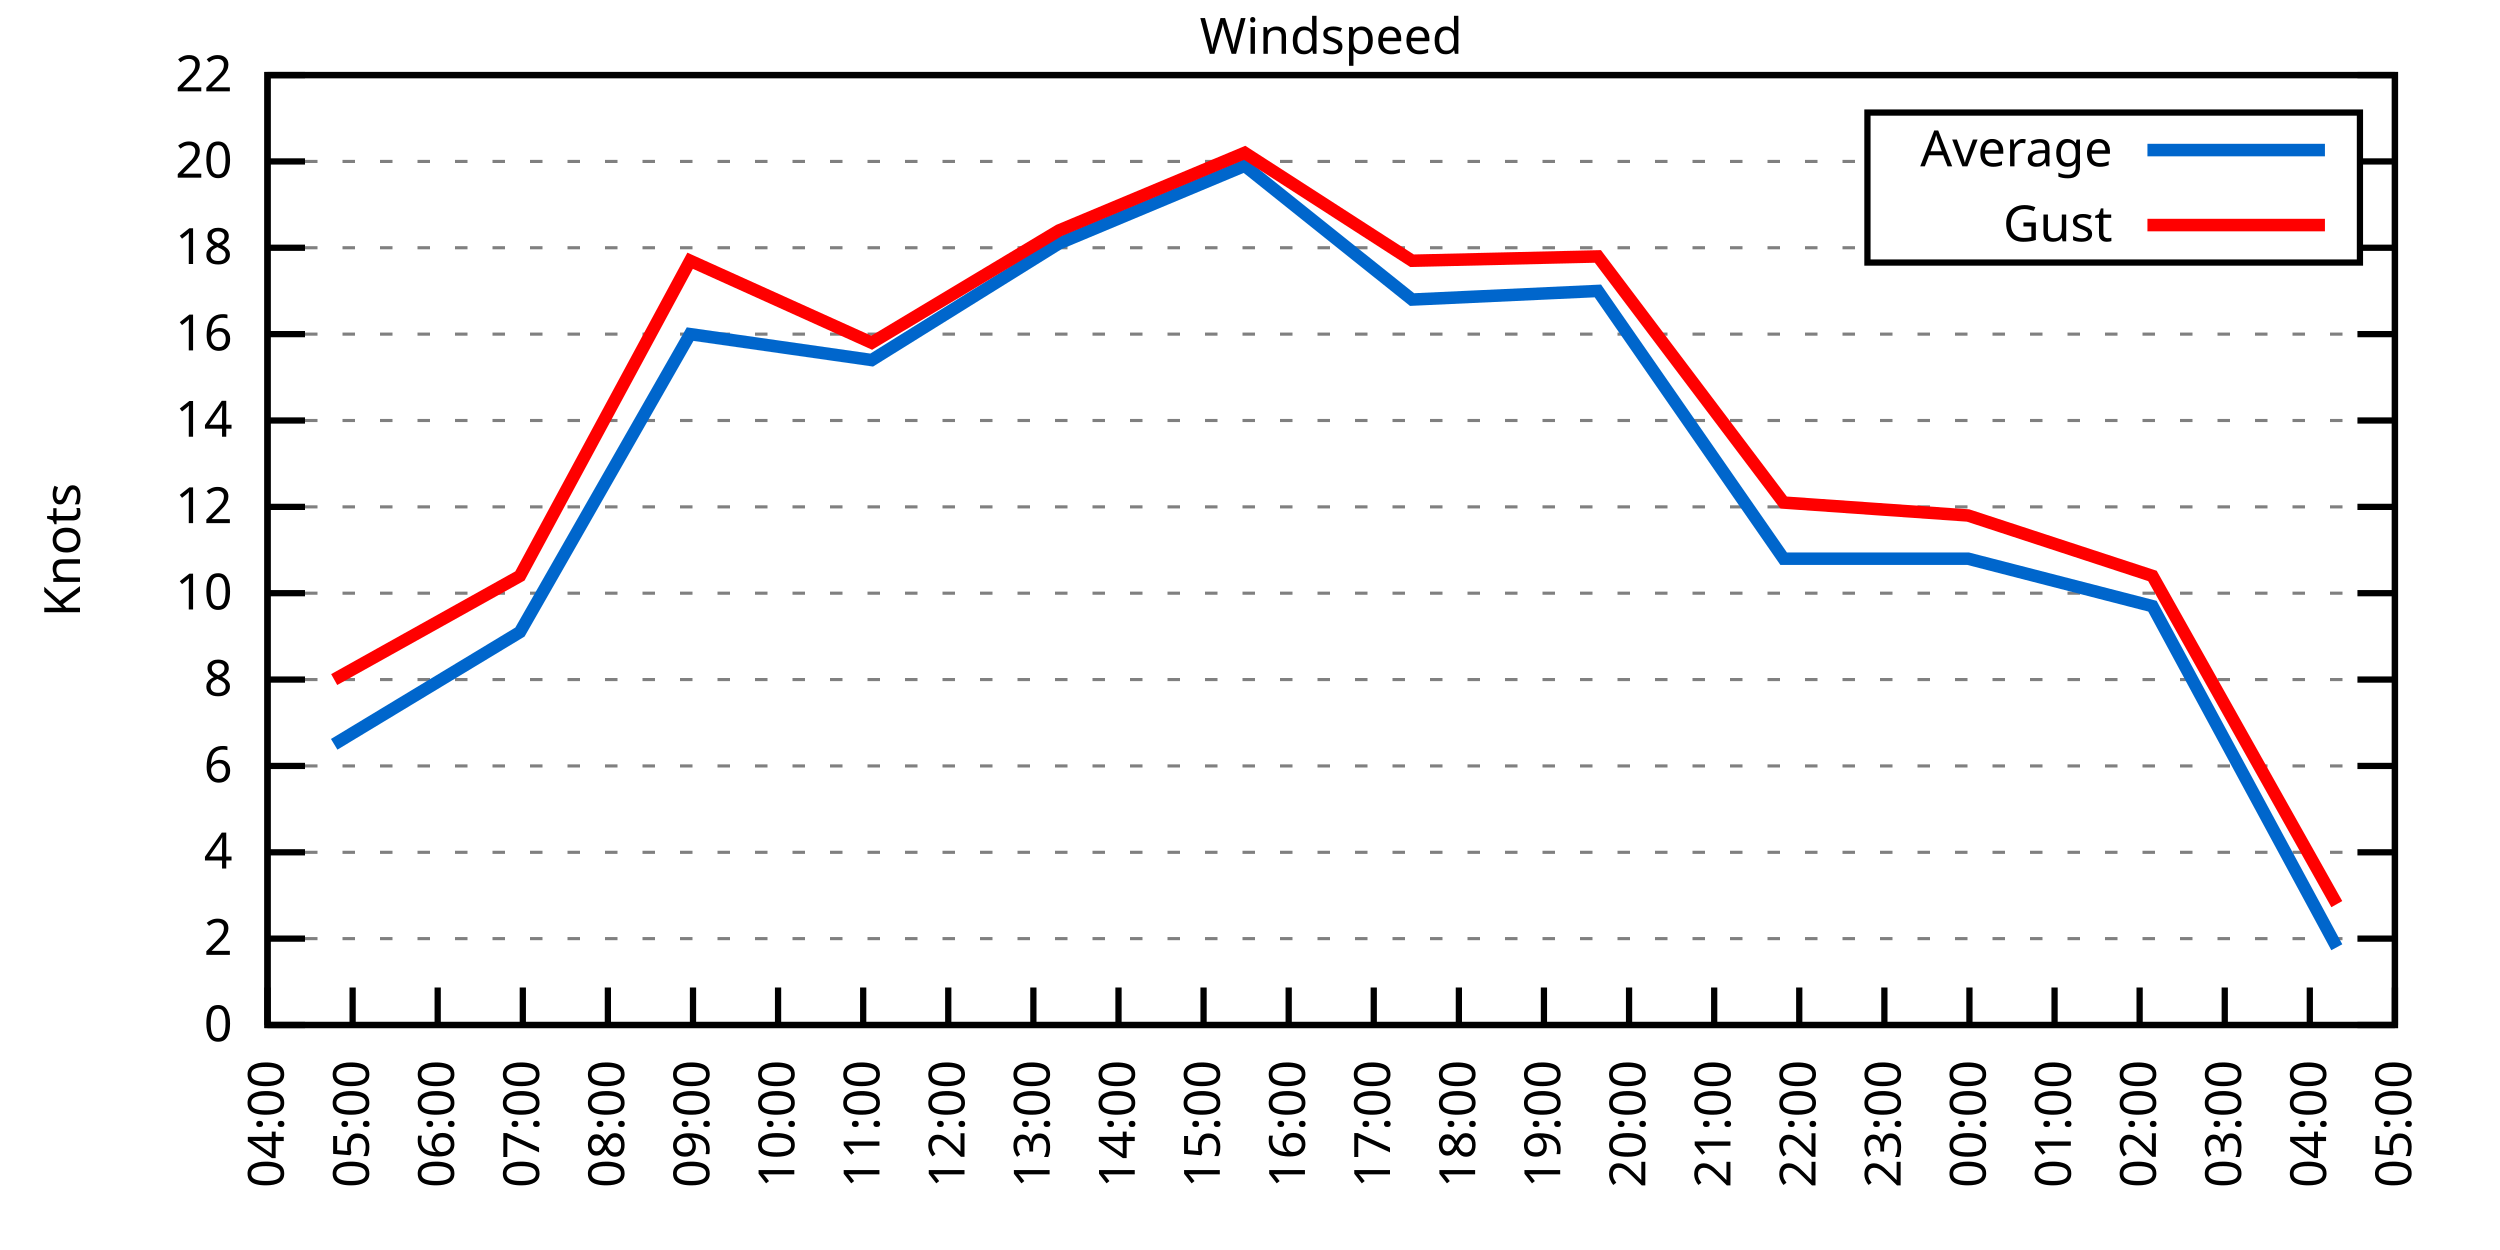
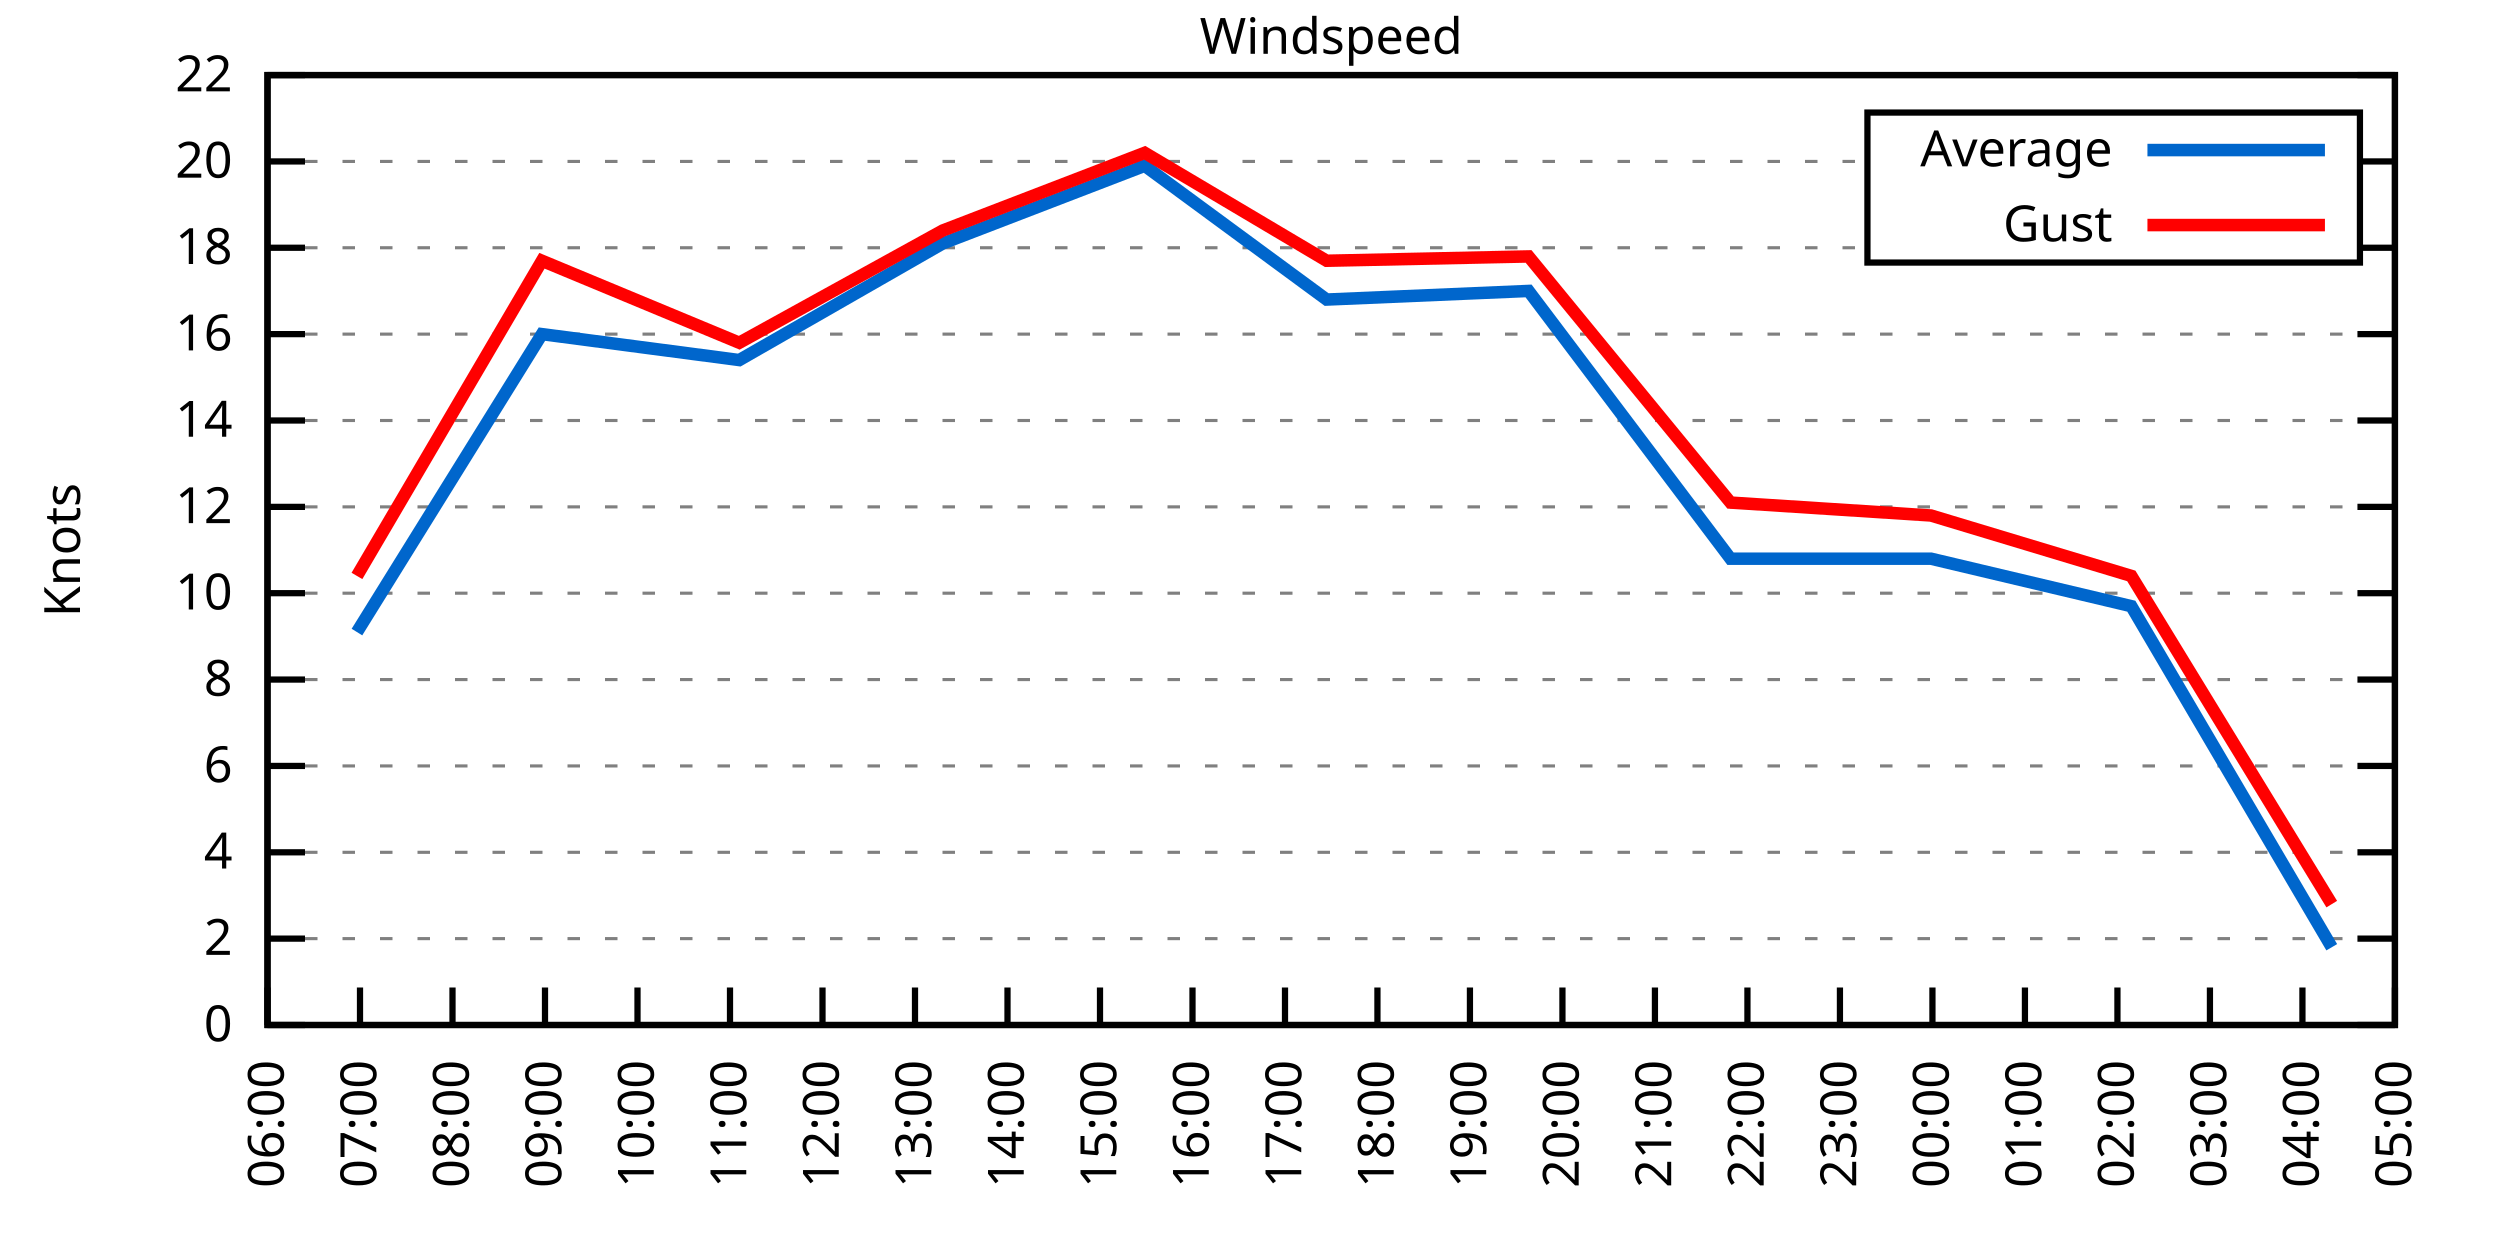
<svg xmlns="http://www.w3.org/2000/svg" xmlns:xlink="http://www.w3.org/1999/xlink" width="400" height="200" viewBox="0 0 400 200">
  <g id="gnuplot_canvas">
    <rect x="0" y="0" width="400" height="200" fill="none" />
    <defs>
      <circle id="gpDot" r="0.5" stroke-width="0.5" stroke="currentColor" />
      <path id="gpPt0" stroke-width="0.333" stroke="currentColor" d="M-1,0 h2 M0,-1 v2" />
      <path id="gpPt1" stroke-width="0.333" stroke="currentColor" d="M-1,-1 L1,1 M1,-1 L-1,1" />
      <path id="gpPt2" stroke-width="0.333" stroke="currentColor" d="M-1,0 L1,0 M0,-1 L0,1 M-1,-1 L1,1 M-1,1 L1,-1" />
      <rect id="gpPt3" stroke-width="0.333" stroke="currentColor" x="-1" y="-1" width="2" height="2" />
      <rect id="gpPt4" stroke-width="0.333" stroke="currentColor" fill="currentColor" x="-1" y="-1" width="2" height="2" />
      <circle id="gpPt5" stroke-width="0.333" stroke="currentColor" cx="0" cy="0" r="1" />
      <use xlink:href="#gpPt5" id="gpPt6" fill="currentColor" stroke="none" />
      <path id="gpPt7" stroke-width="0.333" stroke="currentColor" d="M0,-1.33 L-1.33,0.67 L1.33,0.67 z" />
      <use xlink:href="#gpPt7" id="gpPt8" fill="currentColor" stroke="none" />
      <use xlink:href="#gpPt7" id="gpPt9" stroke="currentColor" transform="rotate(180)" />
      <use xlink:href="#gpPt9" id="gpPt10" fill="currentColor" stroke="none" />
      <use xlink:href="#gpPt3" id="gpPt11" stroke="currentColor" transform="rotate(45)" />
      <use xlink:href="#gpPt11" id="gpPt12" fill="currentColor" stroke="none" />
      <path id="gpPt13" stroke-width="0.333" stroke="currentColor" d="M0,1.330 L1.265,0.411 L0.782,-1.067 L-0.782,-1.076 L-1.265,0.411 z" />
      <use xlink:href="#gpPt13" id="gpPt14" fill="currentColor" stroke="none" />
      <filter id="textbox" filterUnits="objectBoundingBox" x="0" y="0" height="1" width="1">
        <feFlood flood-color="white" flood-opacity="1" result="bgnd" />
        <feComposite in="SourceGraphic" in2="bgnd" operator="atop" />
      </filter>
      <filter id="greybox" filterUnits="objectBoundingBox" x="0" y="0" height="1" width="1">
        <feFlood flood-color="lightgrey" flood-opacity="1" result="grey" />
        <feComposite in="SourceGraphic" in2="grey" operator="atop" />
      </filter>
    </defs>
    <g fill="none" color="white" stroke="currentColor" stroke-width="1.00" stroke-linecap="butt" stroke-linejoin="miter">
</g>
    <g fill="none" color="black" stroke="currentColor" stroke-width="1.00" stroke-linecap="butt" stroke-linejoin="miter">
      <g stroke="none" shape-rendering="crispEdges">
        <polygon fill="rgb(255, 255, 255)" points="42.80,164.00 383.18,164.00 383.18,12.02 42.80,12.02 " />
      </g>
    </g>
    <g fill="none" color="black" stroke="currentColor" stroke-width="1.00" stroke-linecap="butt" stroke-linejoin="miter">
</g>
    <g fill="none" color="black" stroke="black" stroke-width="0.50" stroke-linecap="butt" stroke-linejoin="miter">
</g>
    <g fill="none" color="gray" stroke="currentColor" stroke-width="0.50" stroke-linecap="butt" stroke-linejoin="miter">
      <path stroke="gray" stroke-dasharray="2,4" class="gridline" d="M42.80,164.00 L383.19,164.00  " />
    </g>
    <g fill="none" color="gray" stroke="gray" stroke-width="1.00" stroke-linecap="butt" stroke-linejoin="miter">
</g>
    <g fill="none" color="black" stroke="currentColor" stroke-width="1.00" stroke-linecap="butt" stroke-linejoin="miter">
      <path stroke="black" d="M42.80,164.00 L48.80,164.00 M383.19,164.00 L377.19,164.00  " />
      <g transform="translate(37.20,166.60)" stroke="none" fill="black" font-family="Sans" font-size="8.00" text-anchor="end">
        <text>
          <tspan font-family="Sans"> 0</tspan>
        </text>
      </g>
    </g>
    <g fill="none" color="black" stroke="currentColor" stroke-width="1.00" stroke-linecap="butt" stroke-linejoin="miter">
</g>
    <g fill="none" color="black" stroke="black" stroke-width="0.50" stroke-linecap="butt" stroke-linejoin="miter">
</g>
    <g fill="none" color="gray" stroke="currentColor" stroke-width="0.50" stroke-linecap="butt" stroke-linejoin="miter">
      <path stroke="gray" stroke-dasharray="2,4" class="gridline" d="M42.80,150.18 L383.19,150.18  " />
    </g>
    <g fill="none" color="gray" stroke="gray" stroke-width="1.00" stroke-linecap="butt" stroke-linejoin="miter">
</g>
    <g fill="none" color="black" stroke="currentColor" stroke-width="1.00" stroke-linecap="butt" stroke-linejoin="miter">
      <path stroke="black" d="M42.80,150.18 L48.80,150.18 M383.19,150.18 L377.19,150.18  " />
      <g transform="translate(37.20,152.78)" stroke="none" fill="black" font-family="Sans" font-size="8.00" text-anchor="end">
        <text>
          <tspan font-family="Sans"> 2</tspan>
        </text>
      </g>
    </g>
    <g fill="none" color="black" stroke="currentColor" stroke-width="1.00" stroke-linecap="butt" stroke-linejoin="miter">
</g>
    <g fill="none" color="black" stroke="black" stroke-width="0.50" stroke-linecap="butt" stroke-linejoin="miter">
</g>
    <g fill="none" color="gray" stroke="currentColor" stroke-width="0.50" stroke-linecap="butt" stroke-linejoin="miter">
      <path stroke="gray" stroke-dasharray="2,4" class="gridline" d="M42.80,136.37 L383.19,136.37  " />
    </g>
    <g fill="none" color="gray" stroke="gray" stroke-width="1.00" stroke-linecap="butt" stroke-linejoin="miter">
</g>
    <g fill="none" color="black" stroke="currentColor" stroke-width="1.00" stroke-linecap="butt" stroke-linejoin="miter">
      <path stroke="black" d="M42.80,136.37 L48.80,136.37 M383.19,136.37 L377.19,136.37  " />
      <g transform="translate(37.20,138.97)" stroke="none" fill="black" font-family="Sans" font-size="8.00" text-anchor="end">
        <text>
          <tspan font-family="Sans"> 4</tspan>
        </text>
      </g>
    </g>
    <g fill="none" color="black" stroke="currentColor" stroke-width="1.00" stroke-linecap="butt" stroke-linejoin="miter">
</g>
    <g fill="none" color="black" stroke="black" stroke-width="0.50" stroke-linecap="butt" stroke-linejoin="miter">
</g>
    <g fill="none" color="gray" stroke="currentColor" stroke-width="0.50" stroke-linecap="butt" stroke-linejoin="miter">
      <path stroke="gray" stroke-dasharray="2,4" class="gridline" d="M42.80,122.55 L383.19,122.55  " />
    </g>
    <g fill="none" color="gray" stroke="gray" stroke-width="1.00" stroke-linecap="butt" stroke-linejoin="miter">
</g>
    <g fill="none" color="black" stroke="currentColor" stroke-width="1.00" stroke-linecap="butt" stroke-linejoin="miter">
      <path stroke="black" d="M42.80,122.55 L48.80,122.55 M383.19,122.55 L377.19,122.55  " />
      <g transform="translate(37.20,125.15)" stroke="none" fill="black" font-family="Sans" font-size="8.00" text-anchor="end">
        <text>
          <tspan font-family="Sans"> 6</tspan>
        </text>
      </g>
    </g>
    <g fill="none" color="black" stroke="currentColor" stroke-width="1.00" stroke-linecap="butt" stroke-linejoin="miter">
</g>
    <g fill="none" color="black" stroke="black" stroke-width="0.50" stroke-linecap="butt" stroke-linejoin="miter">
</g>
    <g fill="none" color="gray" stroke="currentColor" stroke-width="0.50" stroke-linecap="butt" stroke-linejoin="miter">
      <path stroke="gray" stroke-dasharray="2,4" class="gridline" d="M42.80,108.73 L383.19,108.73  " />
    </g>
    <g fill="none" color="gray" stroke="gray" stroke-width="1.00" stroke-linecap="butt" stroke-linejoin="miter">
</g>
    <g fill="none" color="black" stroke="currentColor" stroke-width="1.00" stroke-linecap="butt" stroke-linejoin="miter">
      <path stroke="black" d="M42.80,108.73 L48.80,108.73 M383.19,108.73 L377.19,108.73  " />
      <g transform="translate(37.20,111.33)" stroke="none" fill="black" font-family="Sans" font-size="8.00" text-anchor="end">
        <text>
          <tspan font-family="Sans"> 8</tspan>
        </text>
      </g>
    </g>
    <g fill="none" color="black" stroke="currentColor" stroke-width="1.00" stroke-linecap="butt" stroke-linejoin="miter">
</g>
    <g fill="none" color="black" stroke="black" stroke-width="0.50" stroke-linecap="butt" stroke-linejoin="miter">
</g>
    <g fill="none" color="gray" stroke="currentColor" stroke-width="0.50" stroke-linecap="butt" stroke-linejoin="miter">
      <path stroke="gray" stroke-dasharray="2,4" class="gridline" d="M42.80,94.91 L383.19,94.91  " />
    </g>
    <g fill="none" color="gray" stroke="gray" stroke-width="1.00" stroke-linecap="butt" stroke-linejoin="miter">
</g>
    <g fill="none" color="black" stroke="currentColor" stroke-width="1.00" stroke-linecap="butt" stroke-linejoin="miter">
      <path stroke="black" d="M42.80,94.91 L48.80,94.91 M383.19,94.91 L377.19,94.91  " />
      <g transform="translate(37.20,97.51)" stroke="none" fill="black" font-family="Sans" font-size="8.00" text-anchor="end">
        <text>
          <tspan font-family="Sans"> 10</tspan>
        </text>
      </g>
    </g>
    <g fill="none" color="black" stroke="currentColor" stroke-width="1.00" stroke-linecap="butt" stroke-linejoin="miter">
</g>
    <g fill="none" color="black" stroke="black" stroke-width="0.50" stroke-linecap="butt" stroke-linejoin="miter">
</g>
    <g fill="none" color="gray" stroke="currentColor" stroke-width="0.50" stroke-linecap="butt" stroke-linejoin="miter">
      <path stroke="gray" stroke-dasharray="2,4" class="gridline" d="M42.80,81.10 L383.19,81.10  " />
    </g>
    <g fill="none" color="gray" stroke="gray" stroke-width="1.00" stroke-linecap="butt" stroke-linejoin="miter">
</g>
    <g fill="none" color="black" stroke="currentColor" stroke-width="1.00" stroke-linecap="butt" stroke-linejoin="miter">
      <path stroke="black" d="M42.80,81.10 L48.80,81.10 M383.19,81.10 L377.19,81.10  " />
      <g transform="translate(37.20,83.70)" stroke="none" fill="black" font-family="Sans" font-size="8.00" text-anchor="end">
        <text>
          <tspan font-family="Sans"> 12</tspan>
        </text>
      </g>
    </g>
    <g fill="none" color="black" stroke="currentColor" stroke-width="1.00" stroke-linecap="butt" stroke-linejoin="miter">
</g>
    <g fill="none" color="black" stroke="black" stroke-width="0.50" stroke-linecap="butt" stroke-linejoin="miter">
</g>
    <g fill="none" color="gray" stroke="currentColor" stroke-width="0.50" stroke-linecap="butt" stroke-linejoin="miter">
      <path stroke="gray" stroke-dasharray="2,4" class="gridline" d="M42.80,67.28 L383.19,67.28  " />
    </g>
    <g fill="none" color="gray" stroke="gray" stroke-width="1.00" stroke-linecap="butt" stroke-linejoin="miter">
</g>
    <g fill="none" color="black" stroke="currentColor" stroke-width="1.00" stroke-linecap="butt" stroke-linejoin="miter">
      <path stroke="black" d="M42.80,67.28 L48.80,67.28 M383.19,67.28 L377.19,67.28  " />
      <g transform="translate(37.20,69.88)" stroke="none" fill="black" font-family="Sans" font-size="8.00" text-anchor="end">
        <text>
          <tspan font-family="Sans"> 14</tspan>
        </text>
      </g>
    </g>
    <g fill="none" color="black" stroke="currentColor" stroke-width="1.00" stroke-linecap="butt" stroke-linejoin="miter">
</g>
    <g fill="none" color="black" stroke="black" stroke-width="0.50" stroke-linecap="butt" stroke-linejoin="miter">
</g>
    <g fill="none" color="gray" stroke="currentColor" stroke-width="0.50" stroke-linecap="butt" stroke-linejoin="miter">
      <path stroke="gray" stroke-dasharray="2,4" class="gridline" d="M42.80,53.46 L383.19,53.46  " />
    </g>
    <g fill="none" color="gray" stroke="gray" stroke-width="1.00" stroke-linecap="butt" stroke-linejoin="miter">
</g>
    <g fill="none" color="black" stroke="currentColor" stroke-width="1.00" stroke-linecap="butt" stroke-linejoin="miter">
      <path stroke="black" d="M42.80,53.46 L48.80,53.46 M383.19,53.46 L377.19,53.46  " />
      <g transform="translate(37.20,56.06)" stroke="none" fill="black" font-family="Sans" font-size="8.00" text-anchor="end">
        <text>
          <tspan font-family="Sans"> 16</tspan>
        </text>
      </g>
    </g>
    <g fill="none" color="black" stroke="currentColor" stroke-width="1.00" stroke-linecap="butt" stroke-linejoin="miter">
</g>
    <g fill="none" color="black" stroke="black" stroke-width="0.50" stroke-linecap="butt" stroke-linejoin="miter">
</g>
    <g fill="none" color="gray" stroke="currentColor" stroke-width="0.50" stroke-linecap="butt" stroke-linejoin="miter">
      <path stroke="gray" stroke-dasharray="2,4" class="gridline" d="M42.80,39.64 L298.79,39.64 M377.59,39.64 L383.19,39.64  " />
    </g>
    <g fill="none" color="gray" stroke="gray" stroke-width="1.00" stroke-linecap="butt" stroke-linejoin="miter">
</g>
    <g fill="none" color="black" stroke="currentColor" stroke-width="1.00" stroke-linecap="butt" stroke-linejoin="miter">
      <path stroke="black" d="M42.80,39.64 L48.80,39.64 M383.19,39.64 L377.19,39.64  " />
      <g transform="translate(37.20,42.24)" stroke="none" fill="black" font-family="Sans" font-size="8.00" text-anchor="end">
        <text>
          <tspan font-family="Sans"> 18</tspan>
        </text>
      </g>
    </g>
    <g fill="none" color="black" stroke="currentColor" stroke-width="1.00" stroke-linecap="butt" stroke-linejoin="miter">
</g>
    <g fill="none" color="black" stroke="black" stroke-width="0.50" stroke-linecap="butt" stroke-linejoin="miter">
</g>
    <g fill="none" color="gray" stroke="currentColor" stroke-width="0.50" stroke-linecap="butt" stroke-linejoin="miter">
      <path stroke="gray" stroke-dasharray="2,4" class="gridline" d="M42.80,25.83 L298.79,25.83 M377.59,25.83 L383.19,25.83  " />
    </g>
    <g fill="none" color="gray" stroke="gray" stroke-width="1.00" stroke-linecap="butt" stroke-linejoin="miter">
</g>
    <g fill="none" color="black" stroke="currentColor" stroke-width="1.00" stroke-linecap="butt" stroke-linejoin="miter">
      <path stroke="black" d="M42.80,25.83 L48.80,25.83 M383.19,25.83 L377.19,25.83  " />
      <g transform="translate(37.20,28.43)" stroke="none" fill="black" font-family="Sans" font-size="8.00" text-anchor="end">
        <text>
          <tspan font-family="Sans"> 20</tspan>
        </text>
      </g>
    </g>
    <g fill="none" color="black" stroke="currentColor" stroke-width="1.00" stroke-linecap="butt" stroke-linejoin="miter">
</g>
    <g fill="none" color="black" stroke="black" stroke-width="0.50" stroke-linecap="butt" stroke-linejoin="miter">
</g>
    <g fill="none" color="gray" stroke="currentColor" stroke-width="0.50" stroke-linecap="butt" stroke-linejoin="miter">
      <path stroke="gray" stroke-dasharray="2,4" class="gridline" d="M42.80,12.01 L383.19,12.01  " />
    </g>
    <g fill="none" color="gray" stroke="gray" stroke-width="1.00" stroke-linecap="butt" stroke-linejoin="miter">
</g>
    <g fill="none" color="black" stroke="currentColor" stroke-width="1.00" stroke-linecap="butt" stroke-linejoin="miter">
      <path stroke="black" d="M42.80,12.01 L48.80,12.01 M383.19,12.01 L377.19,12.01  " />
      <g transform="translate(37.20,14.61)" stroke="none" fill="black" font-family="Sans" font-size="8.00" text-anchor="end">
        <text>
          <tspan font-family="Sans"> 22</tspan>
        </text>
      </g>
    </g>
    <g fill="none" color="black" stroke="currentColor" stroke-width="1.00" stroke-linecap="butt" stroke-linejoin="miter">
      <path stroke="black" d="M42.80,164.00 L42.80,158.00  " />
      <g transform="translate(45.40,169.60) rotate(270.00)" stroke="none" fill="black" font-family="Sans" font-size="8.00" text-anchor="end">
        <text>
-           <tspan font-family="Sans">04:00</tspan>
-         </text>
-       </g>
-     </g>
-     <g fill="none" color="black" stroke="currentColor" stroke-width="1.00" stroke-linecap="butt" stroke-linejoin="miter">
-       <path stroke="black" d="M56.42,164.00 L56.42,158.00  " />
-       <g transform="translate(59.02,169.60) rotate(270.00)" stroke="none" fill="black" font-family="Sans" font-size="8.00" text-anchor="end">
-         <text>
-           <tspan font-family="Sans">05:00</tspan>
-         </text>
-       </g>
-     </g>
-     <g fill="none" color="black" stroke="currentColor" stroke-width="1.00" stroke-linecap="butt" stroke-linejoin="miter">
-       <path stroke="black" d="M70.03,164.00 L70.03,158.00  " />
-       <g transform="translate(72.63,169.60) rotate(270.00)" stroke="none" fill="black" font-family="Sans" font-size="8.00" text-anchor="end">
-         <text>
          <tspan font-family="Sans">06:00</tspan>
        </text>
      </g>
    </g>
    <g fill="none" color="black" stroke="currentColor" stroke-width="1.00" stroke-linecap="butt" stroke-linejoin="miter">
-       <path stroke="black" d="M83.65,164.00 L83.65,158.00  " />
-       <g transform="translate(86.25,169.60) rotate(270.00)" stroke="none" fill="black" font-family="Sans" font-size="8.00" text-anchor="end">
+       <path stroke="black" d="M57.60,164.00 L57.60,158.00  " />
+       <g transform="translate(60.20,169.60) rotate(270.00)" stroke="none" fill="black" font-family="Sans" font-size="8.00" text-anchor="end">
        <text>
          <tspan font-family="Sans">07:00</tspan>
        </text>
      </g>
    </g>
    <g fill="none" color="black" stroke="currentColor" stroke-width="1.00" stroke-linecap="butt" stroke-linejoin="miter">
-       <path stroke="black" d="M97.26,164.00 L97.26,158.00  " />
-       <g transform="translate(99.86,169.60) rotate(270.00)" stroke="none" fill="black" font-family="Sans" font-size="8.00" text-anchor="end">
+       <path stroke="black" d="M72.40,164.00 L72.40,158.00  " />
+       <g transform="translate(75.00,169.60) rotate(270.00)" stroke="none" fill="black" font-family="Sans" font-size="8.00" text-anchor="end">
        <text>
          <tspan font-family="Sans">08:00</tspan>
        </text>
      </g>
    </g>
    <g fill="none" color="black" stroke="currentColor" stroke-width="1.00" stroke-linecap="butt" stroke-linejoin="miter">
-       <path stroke="black" d="M110.88,164.00 L110.88,158.00  " />
-       <g transform="translate(113.48,169.60) rotate(270.00)" stroke="none" fill="black" font-family="Sans" font-size="8.00" text-anchor="end">
+       <path stroke="black" d="M87.20,164.00 L87.20,158.00  " />
+       <g transform="translate(89.80,169.60) rotate(270.00)" stroke="none" fill="black" font-family="Sans" font-size="8.00" text-anchor="end">
        <text>
          <tspan font-family="Sans">09:00</tspan>
        </text>
      </g>
    </g>
    <g fill="none" color="black" stroke="currentColor" stroke-width="1.00" stroke-linecap="butt" stroke-linejoin="miter">
-       <path stroke="black" d="M124.49,164.00 L124.49,158.00  " />
-       <g transform="translate(127.09,169.60) rotate(270.00)" stroke="none" fill="black" font-family="Sans" font-size="8.00" text-anchor="end">
+       <path stroke="black" d="M102.00,164.00 L102.00,158.00  " />
+       <g transform="translate(104.60,169.60) rotate(270.00)" stroke="none" fill="black" font-family="Sans" font-size="8.00" text-anchor="end">
        <text>
          <tspan font-family="Sans">10:00</tspan>
        </text>
      </g>
    </g>
    <g fill="none" color="black" stroke="currentColor" stroke-width="1.00" stroke-linecap="butt" stroke-linejoin="miter">
-       <path stroke="black" d="M138.11,164.00 L138.11,158.00  " />
-       <g transform="translate(140.71,169.60) rotate(270.00)" stroke="none" fill="black" font-family="Sans" font-size="8.00" text-anchor="end">
+       <path stroke="black" d="M116.80,164.00 L116.80,158.00  " />
+       <g transform="translate(119.40,169.60) rotate(270.00)" stroke="none" fill="black" font-family="Sans" font-size="8.00" text-anchor="end">
        <text>
          <tspan font-family="Sans">11:00</tspan>
        </text>
      </g>
    </g>
    <g fill="none" color="black" stroke="currentColor" stroke-width="1.00" stroke-linecap="butt" stroke-linejoin="miter">
-       <path stroke="black" d="M151.72,164.00 L151.72,158.00  " />
-       <g transform="translate(154.32,169.60) rotate(270.00)" stroke="none" fill="black" font-family="Sans" font-size="8.00" text-anchor="end">
+       <path stroke="black" d="M131.60,164.00 L131.60,158.00  " />
+       <g transform="translate(134.20,169.60) rotate(270.00)" stroke="none" fill="black" font-family="Sans" font-size="8.00" text-anchor="end">
        <text>
          <tspan font-family="Sans">12:00</tspan>
        </text>
      </g>
    </g>
    <g fill="none" color="black" stroke="currentColor" stroke-width="1.00" stroke-linecap="butt" stroke-linejoin="miter">
-       <path stroke="black" d="M165.34,164.00 L165.34,158.00  " />
-       <g transform="translate(167.94,169.60) rotate(270.00)" stroke="none" fill="black" font-family="Sans" font-size="8.00" text-anchor="end">
+       <path stroke="black" d="M146.40,164.00 L146.40,158.00  " />
+       <g transform="translate(149.00,169.60) rotate(270.00)" stroke="none" fill="black" font-family="Sans" font-size="8.00" text-anchor="end">
        <text>
          <tspan font-family="Sans">13:00</tspan>
        </text>
      </g>
    </g>
    <g fill="none" color="black" stroke="currentColor" stroke-width="1.00" stroke-linecap="butt" stroke-linejoin="miter">
-       <path stroke="black" d="M178.96,164.00 L178.96,158.00  " />
-       <g transform="translate(181.56,169.60) rotate(270.00)" stroke="none" fill="black" font-family="Sans" font-size="8.00" text-anchor="end">
+       <path stroke="black" d="M161.20,164.00 L161.20,158.00  " />
+       <g transform="translate(163.80,169.60) rotate(270.00)" stroke="none" fill="black" font-family="Sans" font-size="8.00" text-anchor="end">
        <text>
          <tspan font-family="Sans">14:00</tspan>
        </text>
      </g>
    </g>
    <g fill="none" color="black" stroke="currentColor" stroke-width="1.00" stroke-linecap="butt" stroke-linejoin="miter">
-       <path stroke="black" d="M192.57,164.00 L192.57,158.00  " />
-       <g transform="translate(195.17,169.60) rotate(270.00)" stroke="none" fill="black" font-family="Sans" font-size="8.00" text-anchor="end">
+       <path stroke="black" d="M176.00,164.00 L176.00,158.00  " />
+       <g transform="translate(178.60,169.60) rotate(270.00)" stroke="none" fill="black" font-family="Sans" font-size="8.00" text-anchor="end">
        <text>
          <tspan font-family="Sans">15:00</tspan>
        </text>
      </g>
    </g>
    <g fill="none" color="black" stroke="currentColor" stroke-width="1.00" stroke-linecap="butt" stroke-linejoin="miter">
-       <path stroke="black" d="M206.19,164.00 L206.19,158.00  " />
-       <g transform="translate(208.79,169.60) rotate(270.00)" stroke="none" fill="black" font-family="Sans" font-size="8.00" text-anchor="end">
+       <path stroke="black" d="M190.80,164.00 L190.80,158.00  " />
+       <g transform="translate(193.40,169.60) rotate(270.00)" stroke="none" fill="black" font-family="Sans" font-size="8.00" text-anchor="end">
        <text>
          <tspan font-family="Sans">16:00</tspan>
        </text>
      </g>
    </g>
    <g fill="none" color="black" stroke="currentColor" stroke-width="1.00" stroke-linecap="butt" stroke-linejoin="miter">
-       <path stroke="black" d="M219.80,164.00 L219.80,158.00  " />
-       <g transform="translate(222.40,169.60) rotate(270.00)" stroke="none" fill="black" font-family="Sans" font-size="8.00" text-anchor="end">
+       <path stroke="black" d="M205.60,164.00 L205.60,158.00  " />
+       <g transform="translate(208.20,169.60) rotate(270.00)" stroke="none" fill="black" font-family="Sans" font-size="8.00" text-anchor="end">
        <text>
          <tspan font-family="Sans">17:00</tspan>
        </text>
      </g>
    </g>
    <g fill="none" color="black" stroke="currentColor" stroke-width="1.00" stroke-linecap="butt" stroke-linejoin="miter">
-       <path stroke="black" d="M233.42,164.00 L233.42,158.00  " />
-       <g transform="translate(236.02,169.60) rotate(270.00)" stroke="none" fill="black" font-family="Sans" font-size="8.00" text-anchor="end">
+       <path stroke="black" d="M220.39,164.00 L220.39,158.00  " />
+       <g transform="translate(222.99,169.60) rotate(270.00)" stroke="none" fill="black" font-family="Sans" font-size="8.00" text-anchor="end">
        <text>
          <tspan font-family="Sans">18:00</tspan>
        </text>
      </g>
    </g>
    <g fill="none" color="black" stroke="currentColor" stroke-width="1.00" stroke-linecap="butt" stroke-linejoin="miter">
-       <path stroke="black" d="M247.03,164.00 L247.03,158.00  " />
-       <g transform="translate(249.63,169.60) rotate(270.00)" stroke="none" fill="black" font-family="Sans" font-size="8.00" text-anchor="end">
+       <path stroke="black" d="M235.19,164.00 L235.19,158.00  " />
+       <g transform="translate(237.79,169.60) rotate(270.00)" stroke="none" fill="black" font-family="Sans" font-size="8.00" text-anchor="end">
        <text>
          <tspan font-family="Sans">19:00</tspan>
        </text>
      </g>
    </g>
    <g fill="none" color="black" stroke="currentColor" stroke-width="1.00" stroke-linecap="butt" stroke-linejoin="miter">
-       <path stroke="black" d="M260.65,164.00 L260.65,158.00  " />
-       <g transform="translate(263.25,169.60) rotate(270.00)" stroke="none" fill="black" font-family="Sans" font-size="8.00" text-anchor="end">
+       <path stroke="black" d="M249.99,164.00 L249.99,158.00  " />
+       <g transform="translate(252.59,169.60) rotate(270.00)" stroke="none" fill="black" font-family="Sans" font-size="8.00" text-anchor="end">
        <text>
          <tspan font-family="Sans">20:00</tspan>
        </text>
      </g>
    </g>
    <g fill="none" color="black" stroke="currentColor" stroke-width="1.00" stroke-linecap="butt" stroke-linejoin="miter">
-       <path stroke="black" d="M274.27,164.00 L274.27,158.00  " />
-       <g transform="translate(276.87,169.60) rotate(270.00)" stroke="none" fill="black" font-family="Sans" font-size="8.00" text-anchor="end">
+       <path stroke="black" d="M264.79,164.00 L264.79,158.00  " />
+       <g transform="translate(267.39,169.60) rotate(270.00)" stroke="none" fill="black" font-family="Sans" font-size="8.00" text-anchor="end">
        <text>
          <tspan font-family="Sans">21:00</tspan>
        </text>
      </g>
    </g>
    <g fill="none" color="black" stroke="currentColor" stroke-width="1.00" stroke-linecap="butt" stroke-linejoin="miter">
-       <path stroke="black" d="M287.88,164.00 L287.88,158.00  " />
-       <g transform="translate(290.48,169.60) rotate(270.00)" stroke="none" fill="black" font-family="Sans" font-size="8.00" text-anchor="end">
+       <path stroke="black" d="M279.59,164.00 L279.59,158.00  " />
+       <g transform="translate(282.19,169.60) rotate(270.00)" stroke="none" fill="black" font-family="Sans" font-size="8.00" text-anchor="end">
        <text>
          <tspan font-family="Sans">22:00</tspan>
        </text>
      </g>
    </g>
    <g fill="none" color="black" stroke="currentColor" stroke-width="1.00" stroke-linecap="butt" stroke-linejoin="miter">
-       <path stroke="black" d="M301.50,164.00 L301.50,158.00  " />
-       <g transform="translate(304.10,169.60) rotate(270.00)" stroke="none" fill="black" font-family="Sans" font-size="8.00" text-anchor="end">
+       <path stroke="black" d="M294.39,164.00 L294.39,158.00  " />
+       <g transform="translate(296.99,169.60) rotate(270.00)" stroke="none" fill="black" font-family="Sans" font-size="8.00" text-anchor="end">
        <text>
          <tspan font-family="Sans">23:00</tspan>
        </text>
      </g>
    </g>
    <g fill="none" color="black" stroke="currentColor" stroke-width="1.00" stroke-linecap="butt" stroke-linejoin="miter">
-       <path stroke="black" d="M315.11,164.00 L315.11,158.00  " />
-       <g transform="translate(317.71,169.60) rotate(270.00)" stroke="none" fill="black" font-family="Sans" font-size="8.00" text-anchor="end">
+       <path stroke="black" d="M309.19,164.00 L309.19,158.00  " />
+       <g transform="translate(311.79,169.60) rotate(270.00)" stroke="none" fill="black" font-family="Sans" font-size="8.00" text-anchor="end">
        <text>
          <tspan font-family="Sans">00:00</tspan>
        </text>
      </g>
    </g>
    <g fill="none" color="black" stroke="currentColor" stroke-width="1.00" stroke-linecap="butt" stroke-linejoin="miter">
-       <path stroke="black" d="M328.73,164.00 L328.73,158.00  " />
-       <g transform="translate(331.33,169.60) rotate(270.00)" stroke="none" fill="black" font-family="Sans" font-size="8.00" text-anchor="end">
+       <path stroke="black" d="M323.99,164.00 L323.99,158.00  " />
+       <g transform="translate(326.59,169.60) rotate(270.00)" stroke="none" fill="black" font-family="Sans" font-size="8.00" text-anchor="end">
        <text>
          <tspan font-family="Sans">01:00</tspan>
        </text>
      </g>
    </g>
    <g fill="none" color="black" stroke="currentColor" stroke-width="1.00" stroke-linecap="butt" stroke-linejoin="miter">
-       <path stroke="black" d="M342.34,164.00 L342.34,158.00  " />
-       <g transform="translate(344.94,169.60) rotate(270.00)" stroke="none" fill="black" font-family="Sans" font-size="8.00" text-anchor="end">
+       <path stroke="black" d="M338.79,164.00 L338.79,158.00  " />
+       <g transform="translate(341.39,169.60) rotate(270.00)" stroke="none" fill="black" font-family="Sans" font-size="8.00" text-anchor="end">
        <text>
          <tspan font-family="Sans">02:00</tspan>
        </text>
      </g>
    </g>
    <g fill="none" color="black" stroke="currentColor" stroke-width="1.00" stroke-linecap="butt" stroke-linejoin="miter">
-       <path stroke="black" d="M355.96,164.00 L355.96,158.00  " />
-       <g transform="translate(358.56,169.60) rotate(270.00)" stroke="none" fill="black" font-family="Sans" font-size="8.00" text-anchor="end">
+       <path stroke="black" d="M353.59,164.00 L353.59,158.00  " />
+       <g transform="translate(356.19,169.60) rotate(270.00)" stroke="none" fill="black" font-family="Sans" font-size="8.00" text-anchor="end">
        <text>
          <tspan font-family="Sans">03:00</tspan>
        </text>
      </g>
    </g>
    <g fill="none" color="black" stroke="currentColor" stroke-width="1.00" stroke-linecap="butt" stroke-linejoin="miter">
-       <path stroke="black" d="M369.57,164.00 L369.57,158.00  " />
-       <g transform="translate(372.17,169.60) rotate(270.00)" stroke="none" fill="black" font-family="Sans" font-size="8.00" text-anchor="end">
+       <path stroke="black" d="M368.39,164.00 L368.39,158.00  " />
+       <g transform="translate(370.99,169.60) rotate(270.00)" stroke="none" fill="black" font-family="Sans" font-size="8.00" text-anchor="end">
        <text>
          <tspan font-family="Sans">04:00</tspan>
        </text>
      </g>
    </g>
    <g fill="none" color="black" stroke="currentColor" stroke-width="1.00" stroke-linecap="butt" stroke-linejoin="miter">
      <path stroke="black" d="M383.19,164.00 L383.19,158.00  " />
      <g transform="translate(385.79,169.60) rotate(270.00)" stroke="none" fill="black" font-family="Sans" font-size="8.00" text-anchor="end">
        <text>
          <tspan font-family="Sans">05:00</tspan>
        </text>
      </g>
    </g>
    <g fill="none" color="black" stroke="currentColor" stroke-width="1.00" stroke-linecap="butt" stroke-linejoin="miter">
</g>
    <g fill="none" color="black" stroke="currentColor" stroke-width="1.00" stroke-linecap="butt" stroke-linejoin="miter">
      <path stroke="black" d="M42.80,12.01 L42.80,164.00 L383.19,164.00 L383.19,12.01 L42.80,12.01 Z  " />
    </g>
    <g fill="none" color="black" stroke="currentColor" stroke-width="1.00" stroke-linecap="butt" stroke-linejoin="miter">
</g>
    <g fill="none" color="black" stroke="currentColor" stroke-width="1.00" stroke-linecap="butt" stroke-linejoin="miter">
      <path stroke="black" d="M298.79,42.01 L298.79,18.01 L377.59,18.01 L377.59,42.01 L298.79,42.01 Z  " />
    </g>
    <g id="Windspeed_plot_1">
      <g fill="none" color="white" stroke="black" stroke-width="2.00" stroke-linecap="butt" stroke-linejoin="miter">
</g>
      <g fill="none" color="black" stroke="currentColor" stroke-width="2.00" stroke-linecap="butt" stroke-linejoin="miter">
        <g transform="translate(337.99,26.61)" stroke="none" fill="black" font-family="Sans" font-size="8.00" text-anchor="end">
          <text>
            <tspan font-family="Sans">Average</tspan>
          </text>
        </g>
      </g>
      <g fill="none" color="black" stroke="currentColor" stroke-width="2.00" stroke-linecap="butt" stroke-linejoin="miter">
-         <path stroke="rgb(  0, 102, 204)" d="M343.59,24.01 L371.99,24.01 M53.47,119.09 L83.19,101.13 L110.42,53.46 L139.47,57.61 L169.43,38.95 L199.15,26.52   L225.93,47.93 L255.66,46.55 L285.38,89.39 L314.89,89.39 L344.39,96.99 L373.89,151.56  " />
+         <path stroke="rgb(  0, 102, 204)" d="M343.59,24.01 L371.99,24.01 M57.11,101.13 L86.71,53.46 L118.28,57.61 L150.84,38.95 L183.15,26.52 L212.26,47.93   L244.57,46.55 L276.88,89.39 L308.95,89.39 L341.01,96.99 L373.08,151.56  " />
      </g>
    </g>
    <g id="Windspeed_plot_2">
      <g fill="none" color="black" stroke="currentColor" stroke-width="2.00" stroke-linecap="butt" stroke-linejoin="miter">
        <g transform="translate(337.99,38.61)" stroke="none" fill="black" font-family="Sans" font-size="8.00" text-anchor="end">
          <text>
            <tspan font-family="Sans">Gust</tspan>
          </text>
        </g>
      </g>
      <g fill="none" color="black" stroke="currentColor" stroke-width="2.00" stroke-linecap="butt" stroke-linejoin="miter">
-         <path stroke="rgb(255,   0,   0)" d="M343.59,36.01 L371.99,36.01 M53.47,108.73 L83.19,92.15 L110.42,41.72 L139.47,54.84 L169.43,36.88 L199.15,24.45   L225.93,41.72 L255.66,41.03 L285.38,80.41 L314.89,82.48 L344.39,92.15 L373.89,144.66  " />
+         <path stroke="rgb(255,   0,   0)" d="M343.59,36.01 L371.99,36.01 M57.11,92.15 L86.71,41.72 L118.28,54.84 L150.84,36.88 L183.15,24.45 L212.26,41.72   L244.57,41.03 L276.88,80.41 L308.95,82.48 L341.01,92.15 L373.08,144.66  " />
      </g>
    </g>
    <g fill="none" color="black" stroke="currentColor" stroke-width="2.00" stroke-linecap="butt" stroke-linejoin="miter">
</g>
    <g fill="none" color="black" stroke="black" stroke-width="1.00" stroke-linecap="butt" stroke-linejoin="miter">
</g>
    <g fill="none" color="black" stroke="currentColor" stroke-width="1.00" stroke-linecap="butt" stroke-linejoin="miter">
      <path stroke="black" d="M42.80,12.01 L42.80,164.00 L383.19,164.00 L383.19,12.01 L42.80,12.01 Z  " />
      <g transform="translate(12.80,88.01) rotate(270.00)" stroke="none" fill="black" font-family="Sans" font-size="8.00" text-anchor="middle">
        <text>
          <tspan font-family="Sans">Knots</tspan>
        </text>
      </g>
    </g>
    <g fill="none" color="black" stroke="currentColor" stroke-width="1.00" stroke-linecap="butt" stroke-linejoin="miter">
</g>
    <g fill="none" color="black" stroke="currentColor" stroke-width="1.00" stroke-linecap="butt" stroke-linejoin="miter">
      <g transform="translate(212.99,8.61)" stroke="none" fill="black" font-family="Sans" font-size="8.00" text-anchor="middle">
        <text>
          <tspan font-family="Sans">Windspeed</tspan>
        </text>
      </g>
    </g>
    <g fill="none" color="black" stroke="currentColor" stroke-width="1.00" stroke-linecap="butt" stroke-linejoin="miter">
</g>
  </g>
</svg>
